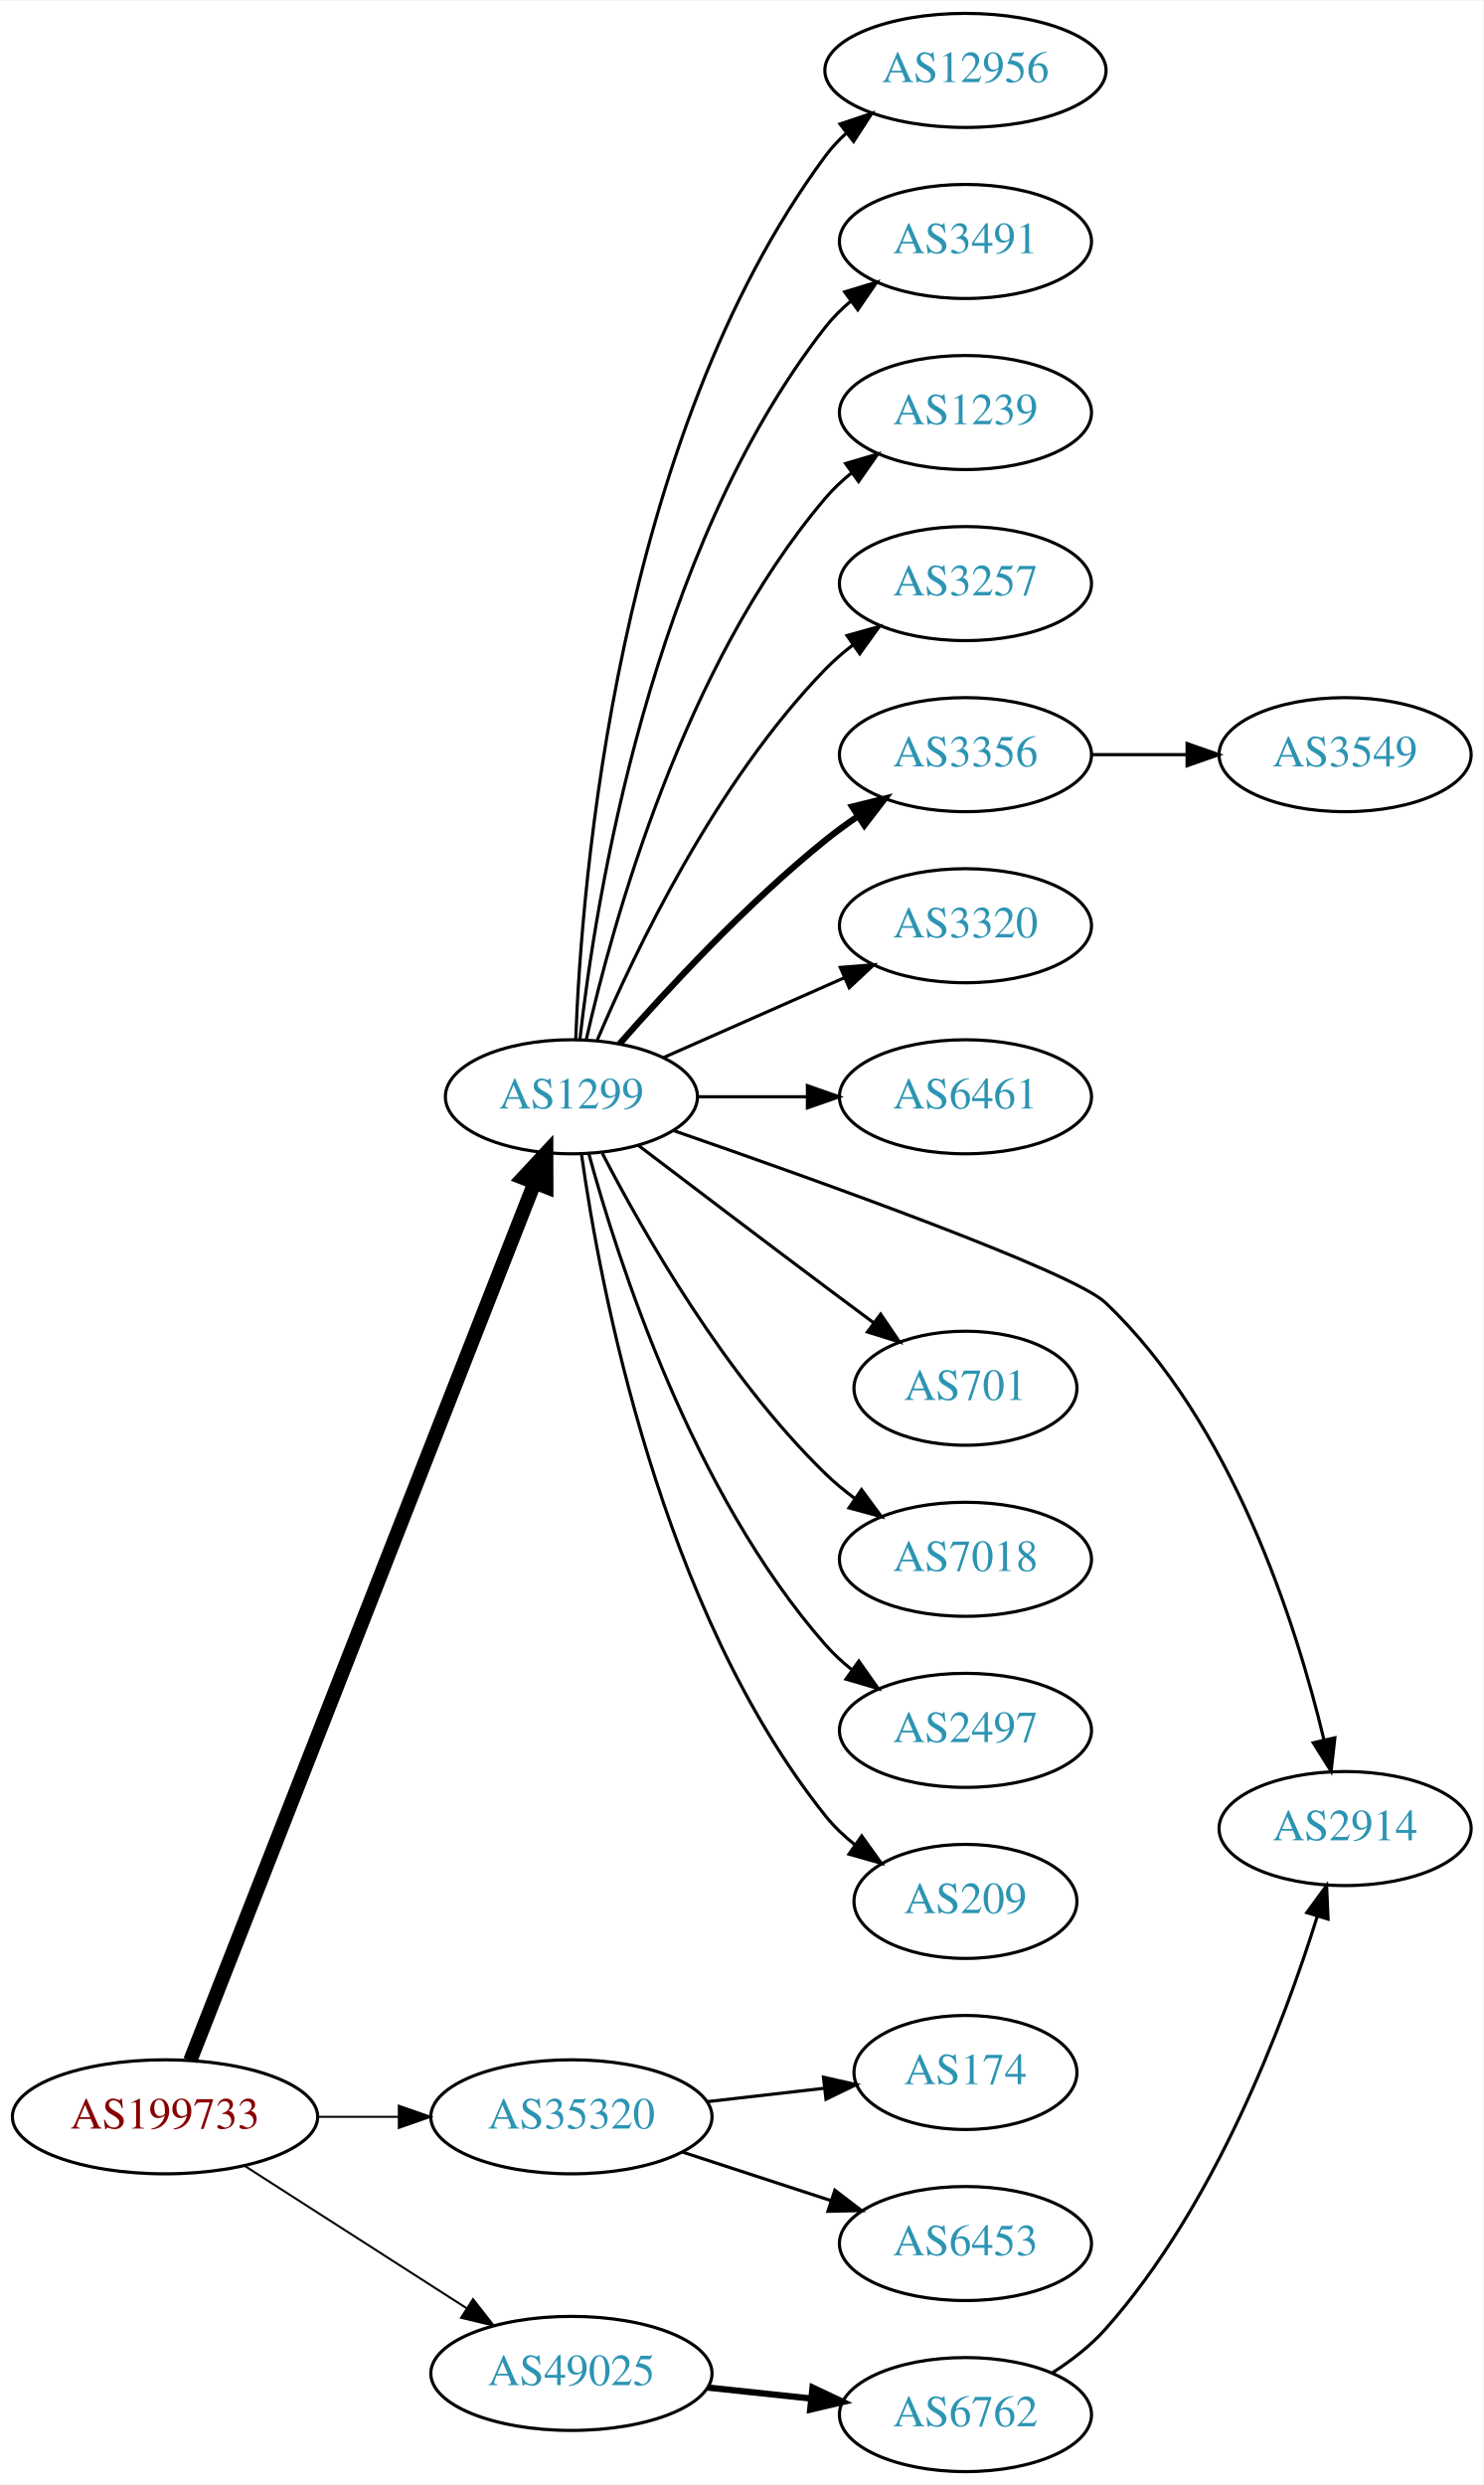
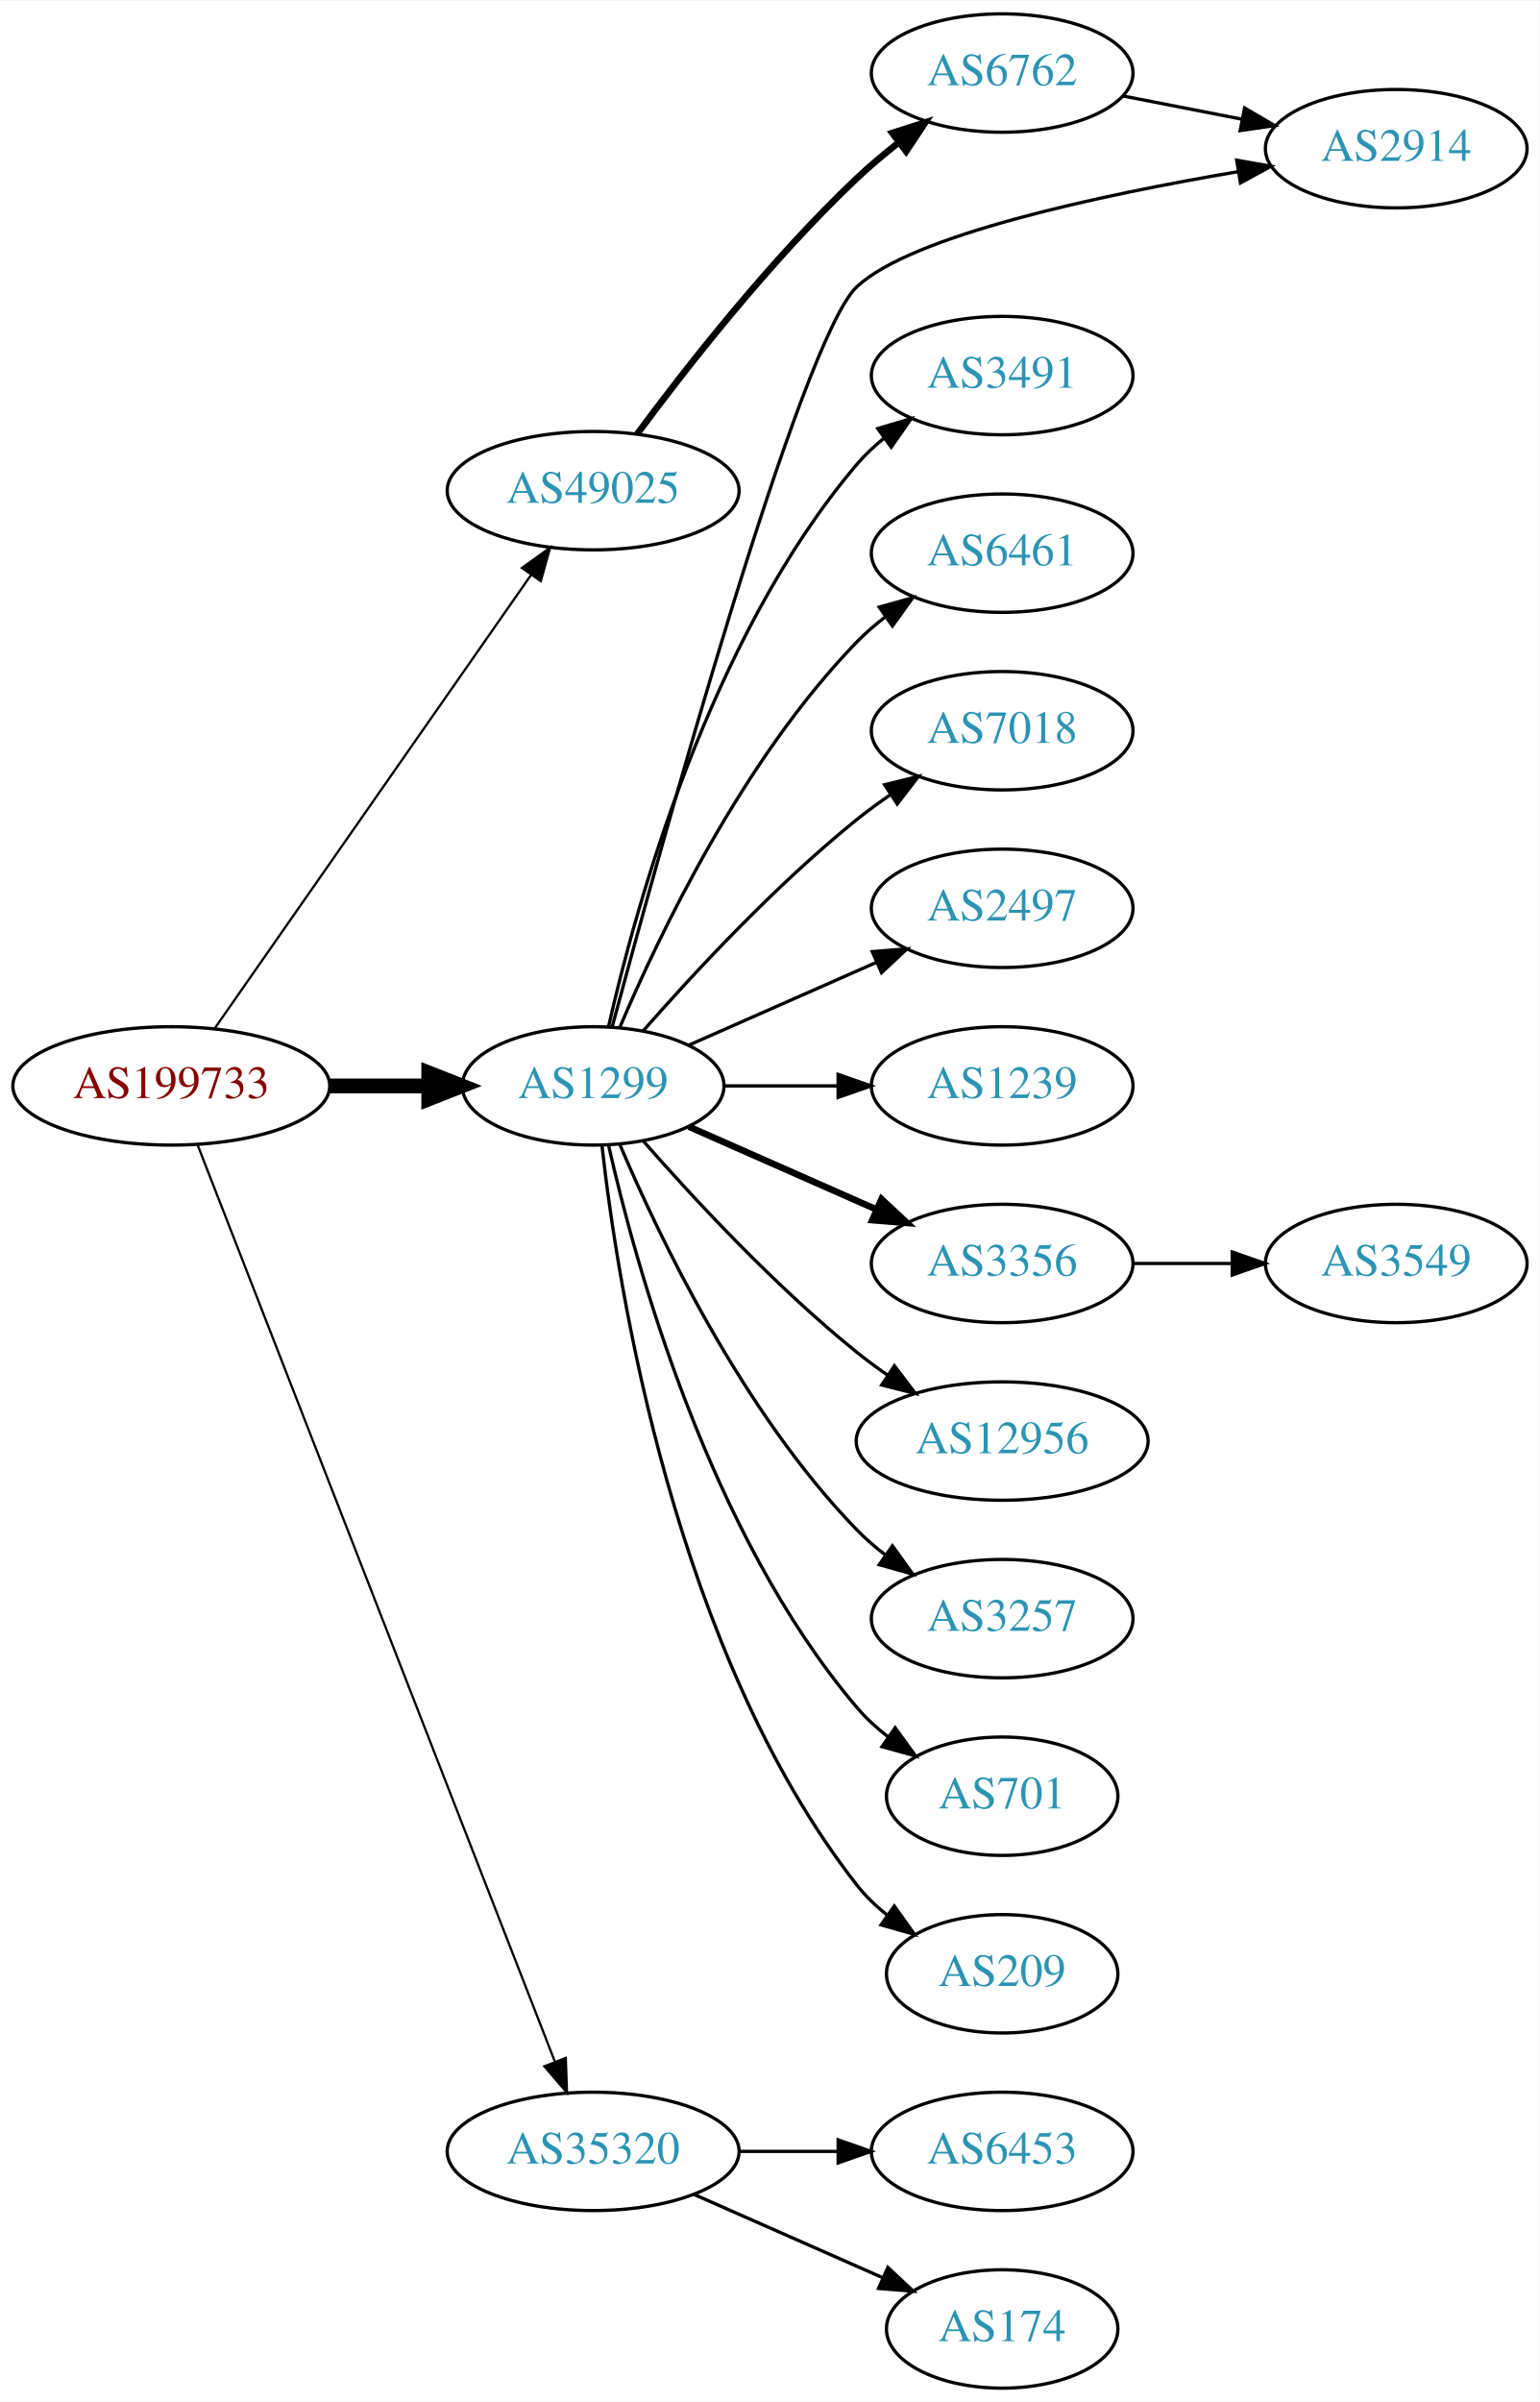
- <svg xmlns="http://www.w3.org/2000/svg" xmlns:xlink="http://www.w3.org/1999/xlink" width="468pt" height="784pt" viewBox="0.00 0.00 468.27 784.00">
-   <g id="graph0" class="graph" transform="scale(1 1) rotate(0) translate(4 780)">
-     <polygon fill="white" stroke="none" points="-4,4 -4,-780 464.269,-780 464.269,4 -4,4" />
+ <svg xmlns="http://www.w3.org/2000/svg" xmlns:xlink="http://www.w3.org/1999/xlink" width="468pt" height="730pt" viewBox="0.00 0.00 468.27 730.00">
+   <g id="graph0" class="graph" transform="scale(1 1) rotate(0) translate(4 726)">
+     <polygon fill="white" stroke="none" points="-4,4 -4,-726 464.269,-726 464.269,4 -4,4" />
    <g id="node1" class="node">
      <g id="a_node1">
        <a xlink:href="/asn/199733" xlink:title="AS199733 ~ Extrahost GmbH [AT]">
-           <ellipse fill="#ffffff" stroke="black" cx="48.096" cy="-112" rx="48.192" ry="18" />
-           <text text-anchor="middle" x="48.096" y="-108.3" font-family="Times,serif" font-size="14.00" fill="#880000">AS199733</text>
+           <ellipse fill="#ffffff" stroke="black" cx="48.096" cy="-396" rx="48.192" ry="18" />
+           <text text-anchor="middle" x="48.096" y="-392.3" font-family="Times,serif" font-size="14.00" fill="#880000">AS199733</text>
        </a>
      </g>
    </g>
    <g id="node2" class="node">
      <g id="a_node2">
        <a xlink:href="/asn/1299" xlink:title="AS1299 ~ Telia Carrier [EU]">
-           <ellipse fill="#ffffff" stroke="black" cx="176.388" cy="-434" rx="39.794" ry="18" />
-           <text text-anchor="middle" x="176.388" y="-430.3" font-family="Times,serif" font-size="14.00" fill="#2c94b3">AS1299</text>
+           <ellipse fill="#ffffff" stroke="black" cx="176.388" cy="-396" rx="39.794" ry="18" />
+           <text text-anchor="middle" x="176.388" y="-392.3" font-family="Times,serif" font-size="14.00" fill="#2c94b3">AS1299</text>
        </a>
      </g>
    </g>
    <g id="edge1" class="edge">
-       <path fill="none" stroke="black" stroke-width="4.5" d="M56.066,-129.771C77.025,-183.209 139.577,-342.696 164.735,-406.839" />
-       <polygon fill="black" stroke="black" stroke-width="4.5" points="161.122,-408.412 168.439,-416.284 168.453,-405.537 161.122,-408.412" />
+       <path fill="none" stroke="black" stroke-width="4.5" d="M96.481,-396C106.248,-396 116.551,-396 126.373,-396" />
+       <polygon fill="black" stroke="black" stroke-width="4.5" points="126.393,-399.938 136.393,-396 126.393,-392.063 126.393,-399.938" />
    </g>
    <g id="node3" class="node">
      <g id="a_node3">
        <a xlink:href="/asn/35320" xlink:title="AS35320 ~ Eurotranstelecom Ltd [UA]">
-           <ellipse fill="#ffffff" stroke="black" cx="176.388" cy="-112" rx="44.393" ry="18" />
-           <text text-anchor="middle" x="176.388" y="-108.3" font-family="Times,serif" font-size="14.00" fill="#2c94b3">AS35320</text>
+           <ellipse fill="#ffffff" stroke="black" cx="176.388" cy="-72" rx="44.393" ry="18" />
+           <text text-anchor="middle" x="176.388" y="-68.3" font-family="Times,serif" font-size="14.00" fill="#2c94b3">AS35320</text>
        </a>
      </g>
    </g>
    <g id="edge2" class="edge">
-       <path fill="none" stroke="black" stroke-width="0.643" d="M96.481,-112C104.742,-112 113.386,-112 121.799,-112" />
-       <polygon fill="black" stroke="black" stroke-width="0.643" points="121.904,-115.5 131.904,-112 121.904,-108.5 121.904,-115.5" />
+       <path fill="none" stroke="black" stroke-width="0.692" d="M56.066,-378.119C77.025,-324.349 139.577,-163.871 164.735,-99.33" />
+       <polygon fill="black" stroke="black" stroke-width="0.692" points="168.068,-100.414 168.439,-89.826 161.546,-97.872 168.068,-100.414" />
    </g>
    <g id="node4" class="node">
      <g id="a_node4">
        <a xlink:href="/asn/49025" xlink:title="AS49025 ~ PRO-ZETA a.s. [CZ]">
-           <ellipse fill="#ffffff" stroke="black" cx="176.388" cy="-31" rx="44.393" ry="18" />
-           <text text-anchor="middle" x="176.388" y="-27.3" font-family="Times,serif" font-size="14.00" fill="#2c94b3">AS49025</text>
+           <ellipse fill="#ffffff" stroke="black" cx="176.388" cy="-577" rx="44.393" ry="18" />
+           <text text-anchor="middle" x="176.388" y="-573.3" font-family="Times,serif" font-size="14.00" fill="#2c94b3">AS49025</text>
        </a>
      </g>
    </g>
    <g id="edge3" class="edge">
-       <path fill="none" stroke="black" stroke-width="0.643" d="M73.147,-96.574C93.024,-83.826 121.421,-65.613 143.246,-51.615" />
-       <polygon fill="black" stroke="black" stroke-width="0.643" points="145.325,-54.439 151.853,-46.094 141.546,-48.547 145.325,-54.439" />
+       <path fill="none" stroke="black" stroke-width="0.692" d="M61.205,-413.355C83.553,-445.384 131.374,-513.921 157.479,-551.334" />
+       <polygon fill="black" stroke="black" stroke-width="0.692" points="154.722,-553.499 163.315,-559.698 160.463,-549.494 154.722,-553.499" />
    </g>
    <g id="node5" class="node">
      <g id="a_node5">
-         <a xlink:href="/asn/3257" xlink:title="AS3257 ~ GTT [DE]">
-           <ellipse fill="#ffffff" stroke="black" cx="300.78" cy="-596" rx="39.794" ry="18" />
-           <text text-anchor="middle" x="300.78" y="-592.3" font-family="Times,serif" font-size="14.00" fill="#2c94b3">AS3257</text>
+         <a xlink:href="/asn/2914" xlink:title="AS2914 ~ NTT America, Inc. [US]">
+           <ellipse fill="#ffffff" stroke="black" cx="420.622" cy="-681" rx="39.794" ry="18" />
+           <text text-anchor="middle" x="420.622" y="-677.3" font-family="Times,serif" font-size="14.00" fill="#2c94b3">AS2914</text>
        </a>
      </g>
    </g>
    <g id="edge4" class="edge">
-       <path fill="none" stroke="black" d="M184.578,-451.975C196.345,-479.682 221.919,-533.348 256.584,-569 259.204,-571.695 262.144,-574.239 265.227,-576.608" />
-       <polygon fill="black" stroke="black" points="263.394,-579.597 273.596,-582.455 267.403,-573.859 263.394,-579.597" />
+       <path fill="none" stroke="black" d="M182.184,-414.019C196.581,-467.555 239.48,-622.94 256.584,-639 273.267,-654.665 330.541,-666.88 372.507,-674.005" />
+       <polygon fill="black" stroke="black" points="372.108,-677.487 382.544,-675.663 373.248,-670.58 372.108,-677.487" />
    </g>
    <g id="node6" class="node">
      <g id="a_node6">
-         <a xlink:href="/asn/2914" xlink:title="AS2914 ~ NTT America, Inc. [US]">
-           <ellipse fill="#ffffff" stroke="black" cx="420.622" cy="-203" rx="39.794" ry="18" />
-           <text text-anchor="middle" x="420.622" y="-199.3" font-family="Times,serif" font-size="14.00" fill="#2c94b3">AS2914</text>
+         <a xlink:href="/asn/3491" xlink:title="AS3491 ~ PCCW Global, Inc. [US]">
+           <ellipse fill="#ffffff" stroke="black" cx="300.78" cy="-612" rx="39.794" ry="18" />
+           <text text-anchor="middle" x="300.78" y="-608.3" font-family="Times,serif" font-size="14.00" fill="#2c94b3">AS3491</text>
        </a>
      </g>
    </g>
    <g id="edge5" class="edge">
-       <path fill="none" stroke="black" d="M208.719,-423.296C254.316,-407.503 334.675,-378.773 344.976,-369 385.035,-330.994 405.187,-267.525 413.943,-231.065" />
-       <polygon fill="black" stroke="black" points="417.403,-231.636 416.211,-221.108 410.578,-230.081 417.403,-231.636" />
+       <path fill="none" stroke="black" d="M181.081,-414.075C189.221,-450.148 211.654,-532.14 256.584,-585 259.018,-587.864 261.834,-590.521 264.839,-592.961" />
+       <polygon fill="black" stroke="black" points="262.938,-595.905 273.099,-598.906 267.028,-590.224 262.938,-595.905" />
    </g>
    <g id="node7" class="node">
      <g id="a_node7">
-         <a xlink:href="/asn/3320" xlink:title="AS3320 ~ DTAG [DE]">
-           <ellipse fill="#ffffff" stroke="black" cx="300.78" cy="-488" rx="39.794" ry="18" />
-           <text text-anchor="middle" x="300.78" y="-484.3" font-family="Times,serif" font-size="14.00" fill="#2c94b3">AS3320</text>
+         <a xlink:href="/asn/6461" xlink:title="AS6461 ~ Zayo Bandwidth [US]">
+           <ellipse fill="#ffffff" stroke="black" cx="300.78" cy="-558" rx="39.794" ry="18" />
+           <text text-anchor="middle" x="300.78" y="-554.3" font-family="Times,serif" font-size="14.00" fill="#2c94b3">AS6461</text>
        </a>
      </g>
    </g>
    <g id="edge6" class="edge">
-       <path fill="none" stroke="black" d="M205.467,-446.389C222.415,-453.866 244.212,-463.483 262.581,-471.588" />
-       <polygon fill="black" stroke="black" points="261.269,-474.834 271.831,-475.669 264.095,-468.43 261.269,-474.834" />
+       <path fill="none" stroke="black" d="M184.578,-413.975C196.345,-441.682 221.919,-495.348 256.584,-531 259.204,-533.695 262.144,-536.239 265.227,-538.608" />
+       <polygon fill="black" stroke="black" points="263.394,-541.597 273.596,-544.455 267.403,-535.859 263.394,-541.597" />
    </g>
    <g id="node8" class="node">
      <g id="a_node8">
-         <a xlink:href="/asn/6461" xlink:title="AS6461 ~ Zayo Bandwidth [US]">
-           <ellipse fill="#ffffff" stroke="black" cx="300.78" cy="-434" rx="39.794" ry="18" />
-           <text text-anchor="middle" x="300.78" y="-430.3" font-family="Times,serif" font-size="14.00" fill="#2c94b3">AS6461</text>
+         <a xlink:href="/asn/7018" xlink:title="AS7018 ~ AT&amp;T Services, Inc. [US]">
+           <ellipse fill="#ffffff" stroke="black" cx="300.78" cy="-504" rx="39.794" ry="18" />
+           <text text-anchor="middle" x="300.78" y="-500.3" font-family="Times,serif" font-size="14.00" fill="#2c94b3">AS7018</text>
        </a>
      </g>
    </g>
    <g id="edge7" class="edge">
-       <path fill="none" stroke="black" d="M216.113,-434C227.052,-434 239.102,-434 250.568,-434" />
-       <polygon fill="black" stroke="black" points="250.886,-437.5 260.886,-434 250.886,-430.5 250.886,-437.5" />
+       <path fill="none" stroke="black" d="M191.54,-412.663C206.641,-429.894 231.762,-457.024 256.584,-477 259.839,-479.62 263.364,-482.192 266.949,-484.646" />
+       <polygon fill="black" stroke="black" points="265.036,-487.577 275.321,-490.121 268.867,-481.719 265.036,-487.577" />
    </g>
    <g id="node9" class="node">
      <g id="a_node9">
-         <a xlink:href="/asn/3356" xlink:title="AS3356 ~ Level 3 Parent, LLC [US]">
-           <ellipse fill="#ffffff" stroke="black" cx="300.78" cy="-542" rx="39.794" ry="18" />
-           <text text-anchor="middle" x="300.78" y="-538.3" font-family="Times,serif" font-size="14.00" fill="#2c94b3">AS3356</text>
+         <a xlink:href="/asn/2497" xlink:title="AS2497 ~ Internet Initiative Japan Inc. [JP]">
+           <ellipse fill="#ffffff" stroke="black" cx="300.78" cy="-450" rx="39.794" ry="18" />
+           <text text-anchor="middle" x="300.78" y="-446.3" font-family="Times,serif" font-size="14.00" fill="#2c94b3">AS2497</text>
        </a>
      </g>
    </g>
    <g id="edge8" class="edge">
-       <path fill="none" stroke="black" stroke-width="2" d="M191.54,-450.663C206.641,-467.894 231.762,-495.024 256.584,-515 259.839,-517.62 263.364,-520.192 266.949,-522.646" />
-       <polygon fill="black" stroke="black" stroke-width="2" points="265.036,-525.577 275.321,-528.121 268.867,-519.719 265.036,-525.577" />
+       <path fill="none" stroke="black" d="M205.467,-408.389C222.415,-415.866 244.212,-425.483 262.581,-433.588" />
+       <polygon fill="black" stroke="black" points="261.269,-436.834 271.831,-437.669 264.095,-430.43 261.269,-436.834" />
    </g>
    <g id="node10" class="node">
      <g id="a_node10">
-         <a xlink:href="/asn/701" xlink:title="AS701 ~ UUNET [US]">
-           <ellipse fill="#ffffff" stroke="black" cx="300.78" cy="-342" rx="35.194" ry="18" />
-           <text text-anchor="middle" x="300.78" y="-338.3" font-family="Times,serif" font-size="14.00" fill="#2c94b3">AS701</text>
+         <a xlink:href="/asn/1239" xlink:title="AS1239 ~ Sprint [US]">
+           <ellipse fill="#ffffff" stroke="black" cx="300.78" cy="-396" rx="39.794" ry="18" />
+           <text text-anchor="middle" x="300.78" y="-392.3" font-family="Times,serif" font-size="14.00" fill="#2c94b3">AS1239</text>
        </a>
      </g>
    </g>
    <g id="edge9" class="edge">
-       <path fill="none" stroke="black" d="M197.524,-418.65C213.503,-406.492 236.428,-389.1 256.584,-374 261.464,-370.343 266.668,-366.469 271.711,-362.725" />
-       <polygon fill="black" stroke="black" points="274.012,-365.377 279.963,-356.611 269.844,-359.753 274.012,-365.377" />
+       <path fill="none" stroke="black" d="M216.113,-396C227.052,-396 239.102,-396 250.568,-396" />
+       <polygon fill="black" stroke="black" points="250.886,-399.5 260.886,-396 250.886,-392.5 250.886,-399.5" />
    </g>
    <g id="node11" class="node">
      <g id="a_node11">
-         <a xlink:href="/asn/7018" xlink:title="AS7018 ~ AT&amp;T Services, Inc. [US]">
-           <ellipse fill="#ffffff" stroke="black" cx="300.78" cy="-288" rx="39.794" ry="18" />
-           <text text-anchor="middle" x="300.78" y="-284.3" font-family="Times,serif" font-size="14.00" fill="#2c94b3">AS7018</text>
+         <a xlink:href="/asn/3356" xlink:title="AS3356 ~ Level 3 Parent, LLC [US]">
+           <ellipse fill="#ffffff" stroke="black" cx="300.78" cy="-342" rx="39.794" ry="18" />
+           <text text-anchor="middle" x="300.78" y="-338.3" font-family="Times,serif" font-size="14.00" fill="#2c94b3">AS3356</text>
        </a>
      </g>
    </g>
    <g id="edge10" class="edge">
-       <path fill="none" stroke="black" d="M186.141,-416.164C198.991,-391.292 224.905,-345.786 256.584,-315 259.428,-312.236 262.601,-309.612 265.9,-307.163" />
-       <polygon fill="black" stroke="black" points="267.966,-309.991 274.248,-301.459 264.017,-304.212 267.966,-309.991" />
+       <path fill="none" stroke="black" stroke-width="2" d="M205.467,-383.611C222.415,-376.134 244.212,-366.517 262.581,-358.412" />
+       <polygon fill="black" stroke="black" stroke-width="2" points="264.095,-361.57 271.831,-354.331 261.269,-355.166 264.095,-361.57" />
    </g>
    <g id="node12" class="node">
      <g id="a_node12">
-         <a xlink:href="/asn/2497" xlink:title="AS2497 ~ Internet Initiative Japan Inc. [JP]">
-           <ellipse fill="#ffffff" stroke="black" cx="300.78" cy="-234" rx="39.794" ry="18" />
-           <text text-anchor="middle" x="300.78" y="-230.3" font-family="Times,serif" font-size="14.00" fill="#2c94b3">AS2497</text>
+         <a xlink:href="/asn/12956" xlink:title="AS12956 ~ TELXIUS [ES]">
+           <ellipse fill="#ffffff" stroke="black" cx="300.78" cy="-288" rx="44.393" ry="18" />
+           <text text-anchor="middle" x="300.78" y="-284.3" font-family="Times,serif" font-size="14.00" fill="#2c94b3">AS12956</text>
        </a>
      </g>
    </g>
    <g id="edge11" class="edge">
-       <path fill="none" stroke="black" d="M181.843,-416.166C190.986,-382.521 214.62,-308.774 256.584,-261 259.064,-258.176 261.911,-255.546 264.936,-253.122" />
-       <polygon fill="black" stroke="black" points="267.121,-255.862 273.223,-247.2 263.052,-250.167 267.121,-255.862" />
+       <path fill="none" stroke="black" d="M191.54,-379.337C206.641,-362.106 231.762,-334.976 256.584,-315 259.512,-312.643 262.658,-310.325 265.87,-308.098" />
+       <polygon fill="black" stroke="black" points="268.005,-310.882 274.418,-302.448 264.145,-305.042 268.005,-310.882" />
    </g>
    <g id="node13" class="node">
      <g id="a_node13">
-         <a xlink:href="/asn/209" xlink:title="AS209 ~ CenturyLink Communications, LLC [US]">
-           <ellipse fill="#ffffff" stroke="black" cx="300.78" cy="-180" rx="35.194" ry="18" />
-           <text text-anchor="middle" x="300.78" y="-176.3" font-family="Times,serif" font-size="14.00" fill="#2c94b3">AS209</text>
+         <a xlink:href="/asn/3257" xlink:title="AS3257 ~ GTT [DE]">
+           <ellipse fill="#ffffff" stroke="black" cx="300.78" cy="-234" rx="39.794" ry="18" />
+           <text text-anchor="middle" x="300.78" y="-230.3" font-family="Times,serif" font-size="14.00" fill="#2c94b3">AS3257</text>
        </a>
      </g>
    </g>
    <g id="edge12" class="edge">
-       <path fill="none" stroke="black" d="M179.577,-415.839C185.36,-374.597 204.358,-272.392 256.584,-207 259.253,-203.657 262.457,-200.613 265.896,-197.875" />
-       <polygon fill="black" stroke="black" points="268.034,-200.651 274.212,-192.044 264.015,-194.92 268.034,-200.651" />
+       <path fill="none" stroke="black" d="M184.578,-378.025C196.345,-350.318 221.919,-296.652 256.584,-261 259.204,-258.305 262.144,-255.761 265.227,-253.392" />
+       <polygon fill="black" stroke="black" points="267.403,-256.141 273.596,-247.545 263.394,-250.403 267.403,-256.141" />
    </g>
    <g id="node14" class="node">
      <g id="a_node14">
-         <a xlink:href="/asn/12956" xlink:title="AS12956 ~ TELXIUS [ES]">
-           <ellipse fill="#ffffff" stroke="black" cx="300.78" cy="-758" rx="44.393" ry="18" />
-           <text text-anchor="middle" x="300.78" y="-754.3" font-family="Times,serif" font-size="14.00" fill="#2c94b3">AS12956</text>
+         <a xlink:href="/asn/701" xlink:title="AS701 ~ UUNET [US]">
+           <ellipse fill="#ffffff" stroke="black" cx="300.78" cy="-180" rx="35.194" ry="18" />
+           <text text-anchor="middle" x="300.78" y="-176.3" font-family="Times,serif" font-size="14.00" fill="#2c94b3">AS701</text>
        </a>
      </g>
    </g>
    <g id="edge13" class="edge">
-       <path fill="none" stroke="black" d="M177.739,-451.993C179.565,-501.457 190.62,-641.73 256.584,-731 258.528,-733.632 260.813,-736.067 263.299,-738.307" />
-       <polygon fill="black" stroke="black" points="261.173,-741.087 271.222,-744.445 265.46,-735.554 261.173,-741.087" />
+       <path fill="none" stroke="black" d="M181.081,-377.925C189.221,-341.852 211.654,-259.86 256.584,-207 259.354,-203.74 262.62,-200.748 266.096,-198.039" />
+       <polygon fill="black" stroke="black" points="268.231,-200.818 274.449,-192.239 264.239,-195.068 268.231,-200.818" />
    </g>
    <g id="node15" class="node">
      <g id="a_node15">
-         <a xlink:href="/asn/3491" xlink:title="AS3491 ~ PCCW Global, Inc. [US]">
-           <ellipse fill="#ffffff" stroke="black" cx="300.78" cy="-704" rx="39.794" ry="18" />
-           <text text-anchor="middle" x="300.78" y="-700.3" font-family="Times,serif" font-size="14.00" fill="#2c94b3">AS3491</text>
+         <a xlink:href="/asn/209" xlink:title="AS209 ~ CenturyLink Communications, LLC [US]">
+           <ellipse fill="#ffffff" stroke="black" cx="300.78" cy="-126" rx="35.194" ry="18" />
+           <text text-anchor="middle" x="300.78" y="-122.3" font-family="Times,serif" font-size="14.00" fill="#2c94b3">AS209</text>
        </a>
      </g>
    </g>
    <g id="edge14" class="edge">
-       <path fill="none" stroke="black" d="M179.067,-452.129C183.897,-495.368 201.238,-606.216 256.584,-677 258.899,-679.961 261.636,-682.683 264.591,-685.164" />
-       <polygon fill="black" stroke="black" points="262.647,-688.078 272.782,-691.165 266.784,-682.432 262.647,-688.078" />
-     </g>
-     <g id="node16" class="node">
-       <g id="a_node16">
-         <a xlink:href="/asn/1239" xlink:title="AS1239 ~ Sprint [US]">
-           <ellipse fill="#ffffff" stroke="black" cx="300.78" cy="-650" rx="39.794" ry="18" />
-           <text text-anchor="middle" x="300.78" y="-646.3" font-family="Times,serif" font-size="14.00" fill="#2c94b3">AS1239</text>
-         </a>
-       </g>
-     </g>
-     <g id="edge15" class="edge">
-       <path fill="none" stroke="black" d="M181.081,-452.075C189.221,-488.148 211.654,-570.14 256.584,-623 259.018,-625.864 261.834,-628.521 264.839,-630.961" />
-       <polygon fill="black" stroke="black" points="262.938,-633.905 273.099,-636.906 267.028,-628.224 262.938,-633.905" />
-     </g>
-     <g id="node18" class="node">
-       <g id="a_node18">
+       <path fill="none" stroke="black" d="M179.067,-377.871C183.897,-334.632 201.238,-223.784 256.584,-153 259.219,-149.63 262.401,-146.569 265.828,-143.821" />
+       <polygon fill="black" stroke="black" points="267.966,-146.597 274.131,-137.98 263.938,-140.872 267.966,-146.597" />
+     </g>
+     <g id="node17" class="node">
+       <g id="a_node17">
        <a xlink:href="/asn/6453" xlink:title="AS6453 ~ TATA COMMUNICATIONS (AMERICA) INC [US]">
          <ellipse fill="#ffffff" stroke="black" cx="300.78" cy="-72" rx="39.794" ry="18" />
          <text text-anchor="middle" x="300.78" y="-68.3" font-family="Times,serif" font-size="14.00" fill="#2c94b3">AS6453</text>
        </a>
      </g>
    </g>
+     <g id="edge16" class="edge">
+       <path fill="none" stroke="black" d="M220.883,-72C230.572,-72 240.909,-72 250.802,-72" />
+       <polygon fill="black" stroke="black" points="250.904,-75.5 260.904,-72 250.904,-68.5 250.904,-75.5" />
+     </g>
+     <g id="node18" class="node">
+       <g id="a_node18">
+         <a xlink:href="/asn/174" xlink:title="AS174 ~ Cogent Communications [US]">
+           <ellipse fill="#ffffff" stroke="black" cx="300.78" cy="-18" rx="35.194" ry="18" />
+           <text text-anchor="middle" x="300.78" y="-14.3" font-family="Times,serif" font-size="14.00" fill="#2c94b3">AS174</text>
+         </a>
+       </g>
+     </g>
    <g id="edge17" class="edge">
-       <path fill="none" stroke="black" d="M211.481,-100.858C225.986,-96.117 243.038,-90.544 258.269,-85.567" />
-       <polygon fill="black" stroke="black" points="259.552,-88.829 267.97,-82.396 257.377,-82.176 259.552,-88.829" />
+       <path fill="none" stroke="black" d="M207.015,-58.928C224.286,-51.308 246.177,-41.65 264.355,-33.629" />
+       <polygon fill="black" stroke="black" points="266.012,-36.724 273.749,-29.485 263.187,-30.32 266.012,-36.724" />
    </g>
    <g id="node19" class="node">
      <g id="a_node19">
-         <a xlink:href="/asn/174" xlink:title="AS174 ~ Cogent Communications [US]">
-           <ellipse fill="#ffffff" stroke="black" cx="300.78" cy="-126" rx="35.194" ry="18" />
-           <text text-anchor="middle" x="300.78" y="-122.3" font-family="Times,serif" font-size="14.00" fill="#2c94b3">AS174</text>
+         <a xlink:href="/asn/6762" xlink:title="AS6762 ~ TELECOM ITALIA SPARKLE S.p.A. [IT]">
+           <ellipse fill="#ffffff" stroke="black" cx="300.78" cy="-704" rx="39.794" ry="18" />
+           <text text-anchor="middle" x="300.78" y="-700.3" font-family="Times,serif" font-size="14.00" fill="#2c94b3">AS6762</text>
        </a>
      </g>
    </g>
    <g id="edge18" class="edge">
-       <path fill="none" stroke="black" d="M219.166,-116.779C231.056,-118.139 244.038,-119.624 256.041,-120.997" />
-       <polygon fill="black" stroke="black" points="255.953,-124.51 266.286,-122.169 256.749,-117.555 255.953,-124.51" />
-     </g>
-     <g id="node20" class="node">
-       <g id="a_node20">
-         <a xlink:href="/asn/6762" xlink:title="AS6762 ~ TELECOM ITALIA SPARKLE S.p.A. [IT]">
-           <ellipse fill="#ffffff" stroke="black" cx="300.78" cy="-18" rx="39.794" ry="18" />
-           <text text-anchor="middle" x="300.78" y="-14.3" font-family="Times,serif" font-size="14.00" fill="#2c94b3">AS6762</text>
-         </a>
-       </g>
+       <path fill="none" stroke="black" stroke-width="2" d="M189.73,-594.18C204.445,-614.06 230.355,-647.234 256.584,-672 260.471,-675.67 264.781,-679.3 269.13,-682.724" />
+       <polygon fill="black" stroke="black" stroke-width="2" points="267.355,-685.77 277.442,-689.011 271.578,-680.187 267.355,-685.77" />
+     </g>
+     <g id="node16" class="node">
+       <g id="a_node16">
+         <a xlink:href="/asn/3549" xlink:title="AS3549 ~ Level 3 Parent, LLC [US]">
+           <ellipse fill="#ffffff" stroke="black" cx="420.622" cy="-342" rx="39.794" ry="18" />
+           <text text-anchor="middle" x="420.622" y="-338.3" font-family="Times,serif" font-size="14.00" fill="#2c94b3">AS3549</text>
+         </a>
+       </g>
+     </g>
+     <g id="edge15" class="edge">
+       <path fill="none" stroke="black" d="M340.692,-342C350.246,-342 360.595,-342 370.558,-342" />
+       <polygon fill="black" stroke="black" points="370.751,-345.5 380.75,-342 370.75,-338.5 370.751,-345.5" />
    </g>
    <g id="edge19" class="edge">
-       <path fill="none" stroke="black" stroke-width="2" d="M219.508,-26.526C229.988,-25.413 241.298,-24.212 252.027,-23.072" />
-       <polygon fill="black" stroke="black" stroke-width="2" points="252.516,-26.54 262.091,-22.003 251.777,-19.579 252.516,-26.54" />
-     </g>
-     <g id="node17" class="node">
-       <g id="a_node17">
-         <a xlink:href="/asn/3549" xlink:title="AS3549 ~ Level 3 Parent, LLC [US]">
-           <ellipse fill="#ffffff" stroke="black" cx="420.622" cy="-542" rx="39.794" ry="18" />
-           <text text-anchor="middle" x="420.622" y="-538.3" font-family="Times,serif" font-size="14.00" fill="#2c94b3">AS3549</text>
-         </a>
-       </g>
-     </g>
-     <g id="edge16" class="edge">
-       <path fill="none" stroke="black" d="M340.692,-542C350.246,-542 360.595,-542 370.558,-542" />
-       <polygon fill="black" stroke="black" points="370.751,-545.5 380.75,-542 370.75,-538.5 370.751,-545.5" />
-     </g>
-     <g id="edge20" class="edge">
-       <path fill="none" stroke="black" d="M328.291,-31.24C334.294,-35.093 340.275,-39.713 344.976,-45 379.503,-83.834 401.244,-141.431 411.852,-175.301" />
-       <polygon fill="black" stroke="black" points="408.541,-176.446 414.788,-185.003 415.241,-174.418 408.541,-176.446" />
+       <path fill="none" stroke="black" d="M337.456,-697.037C348.888,-694.806 361.709,-692.303 373.763,-689.951" />
+       <polygon fill="black" stroke="black" points="374.516,-693.37 383.66,-688.019 373.175,-686.499 374.516,-693.37" />
    </g>
  </g>
</svg>
